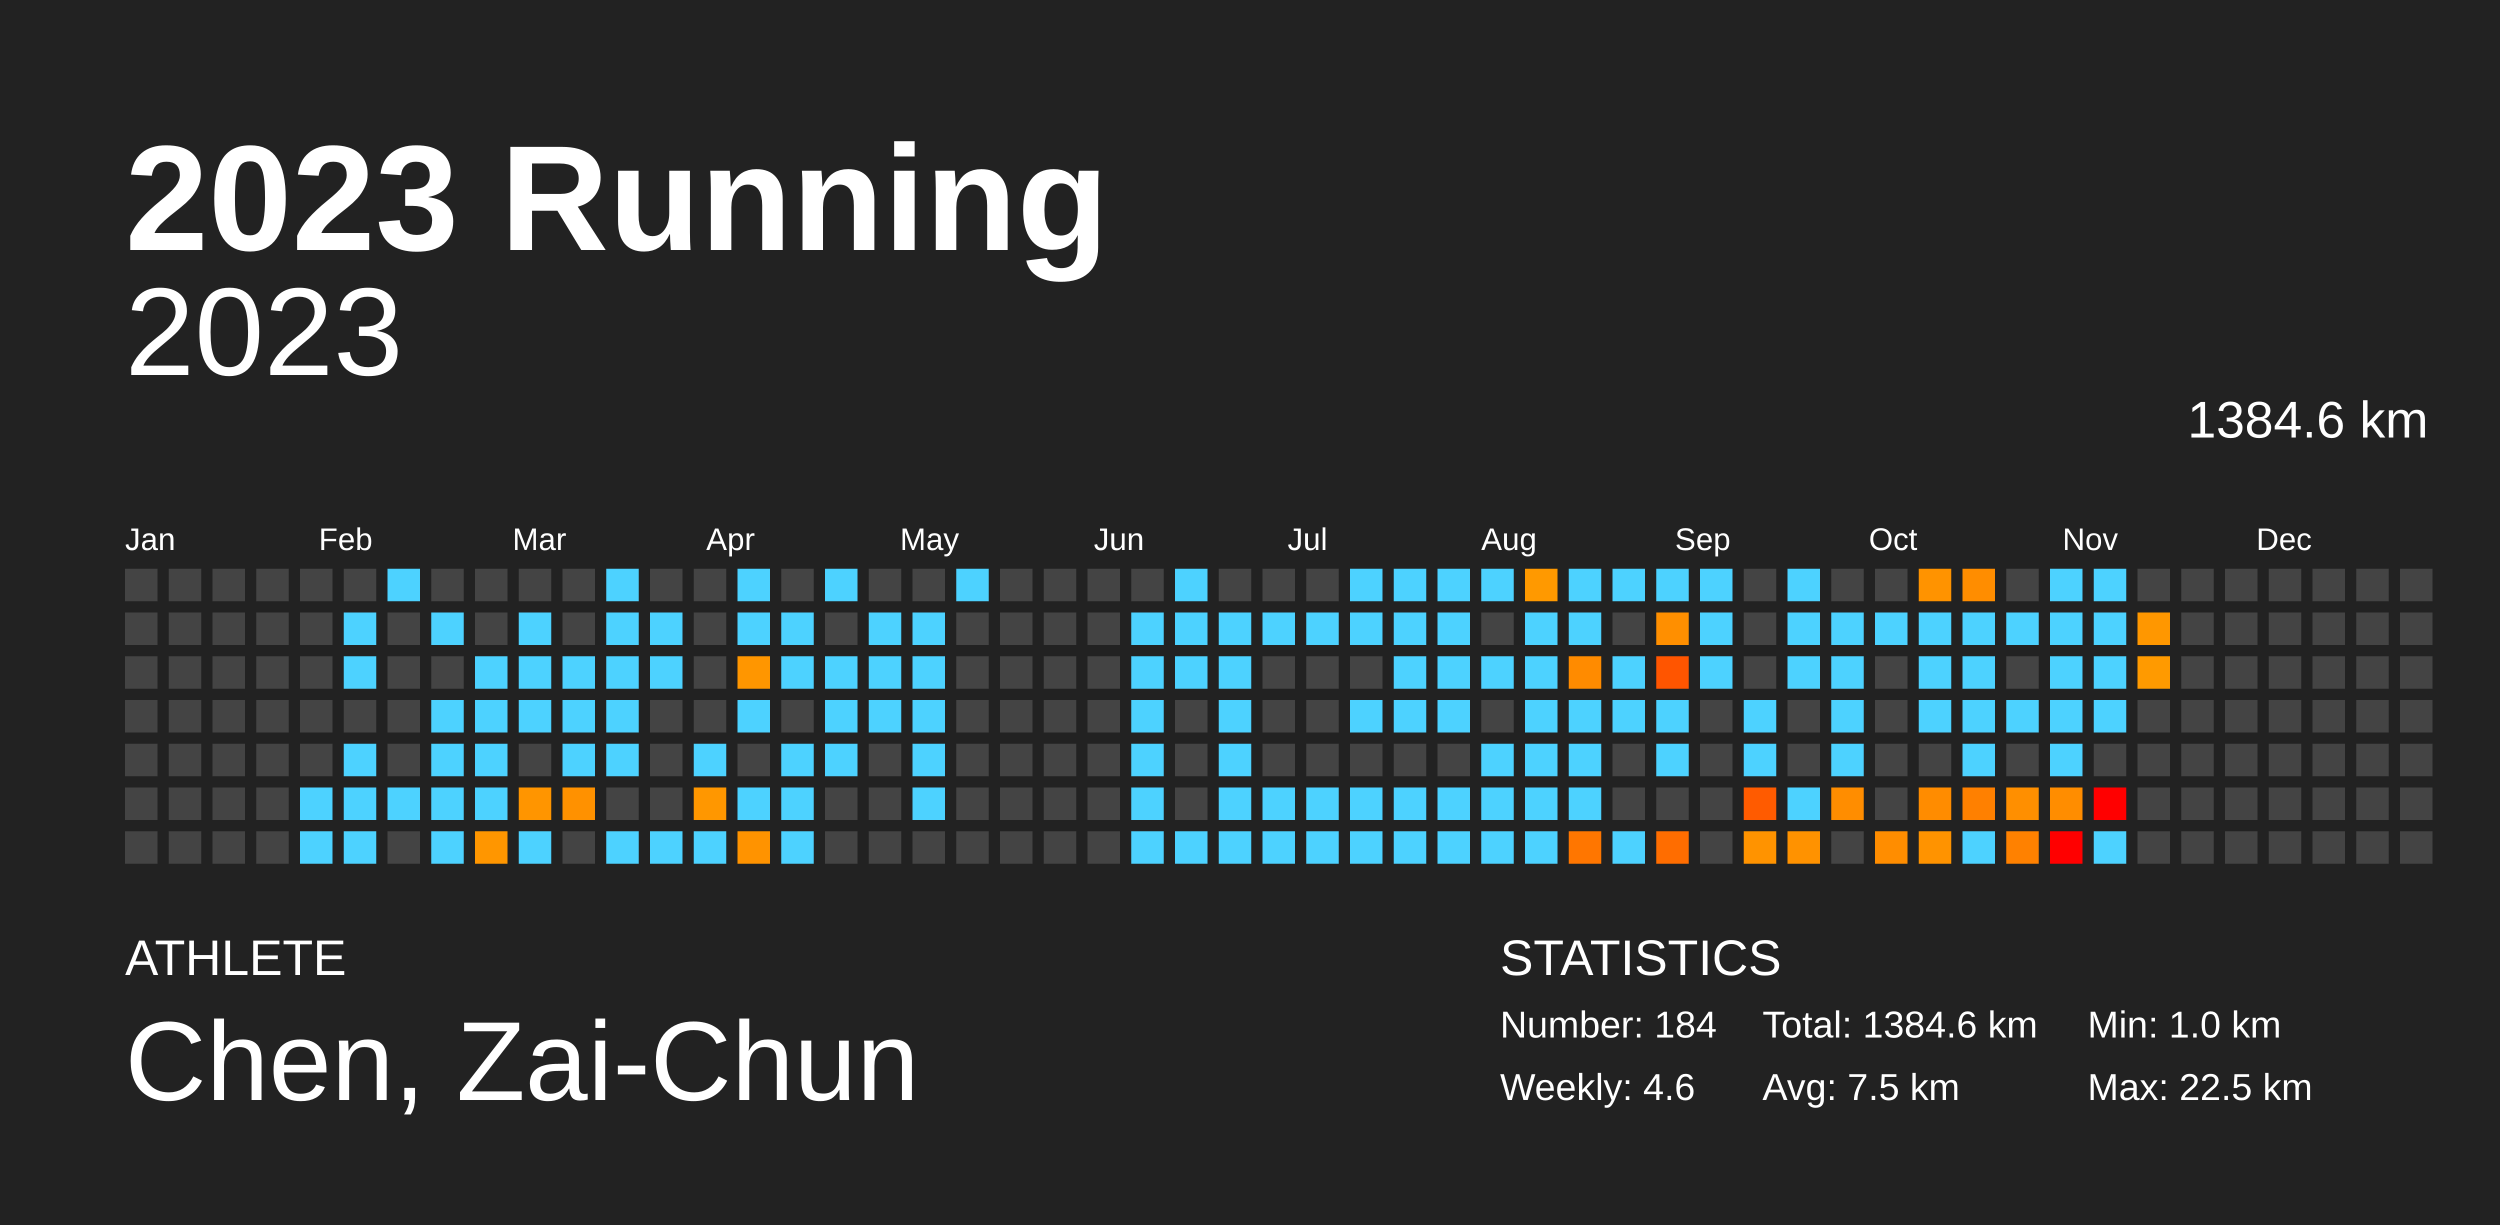
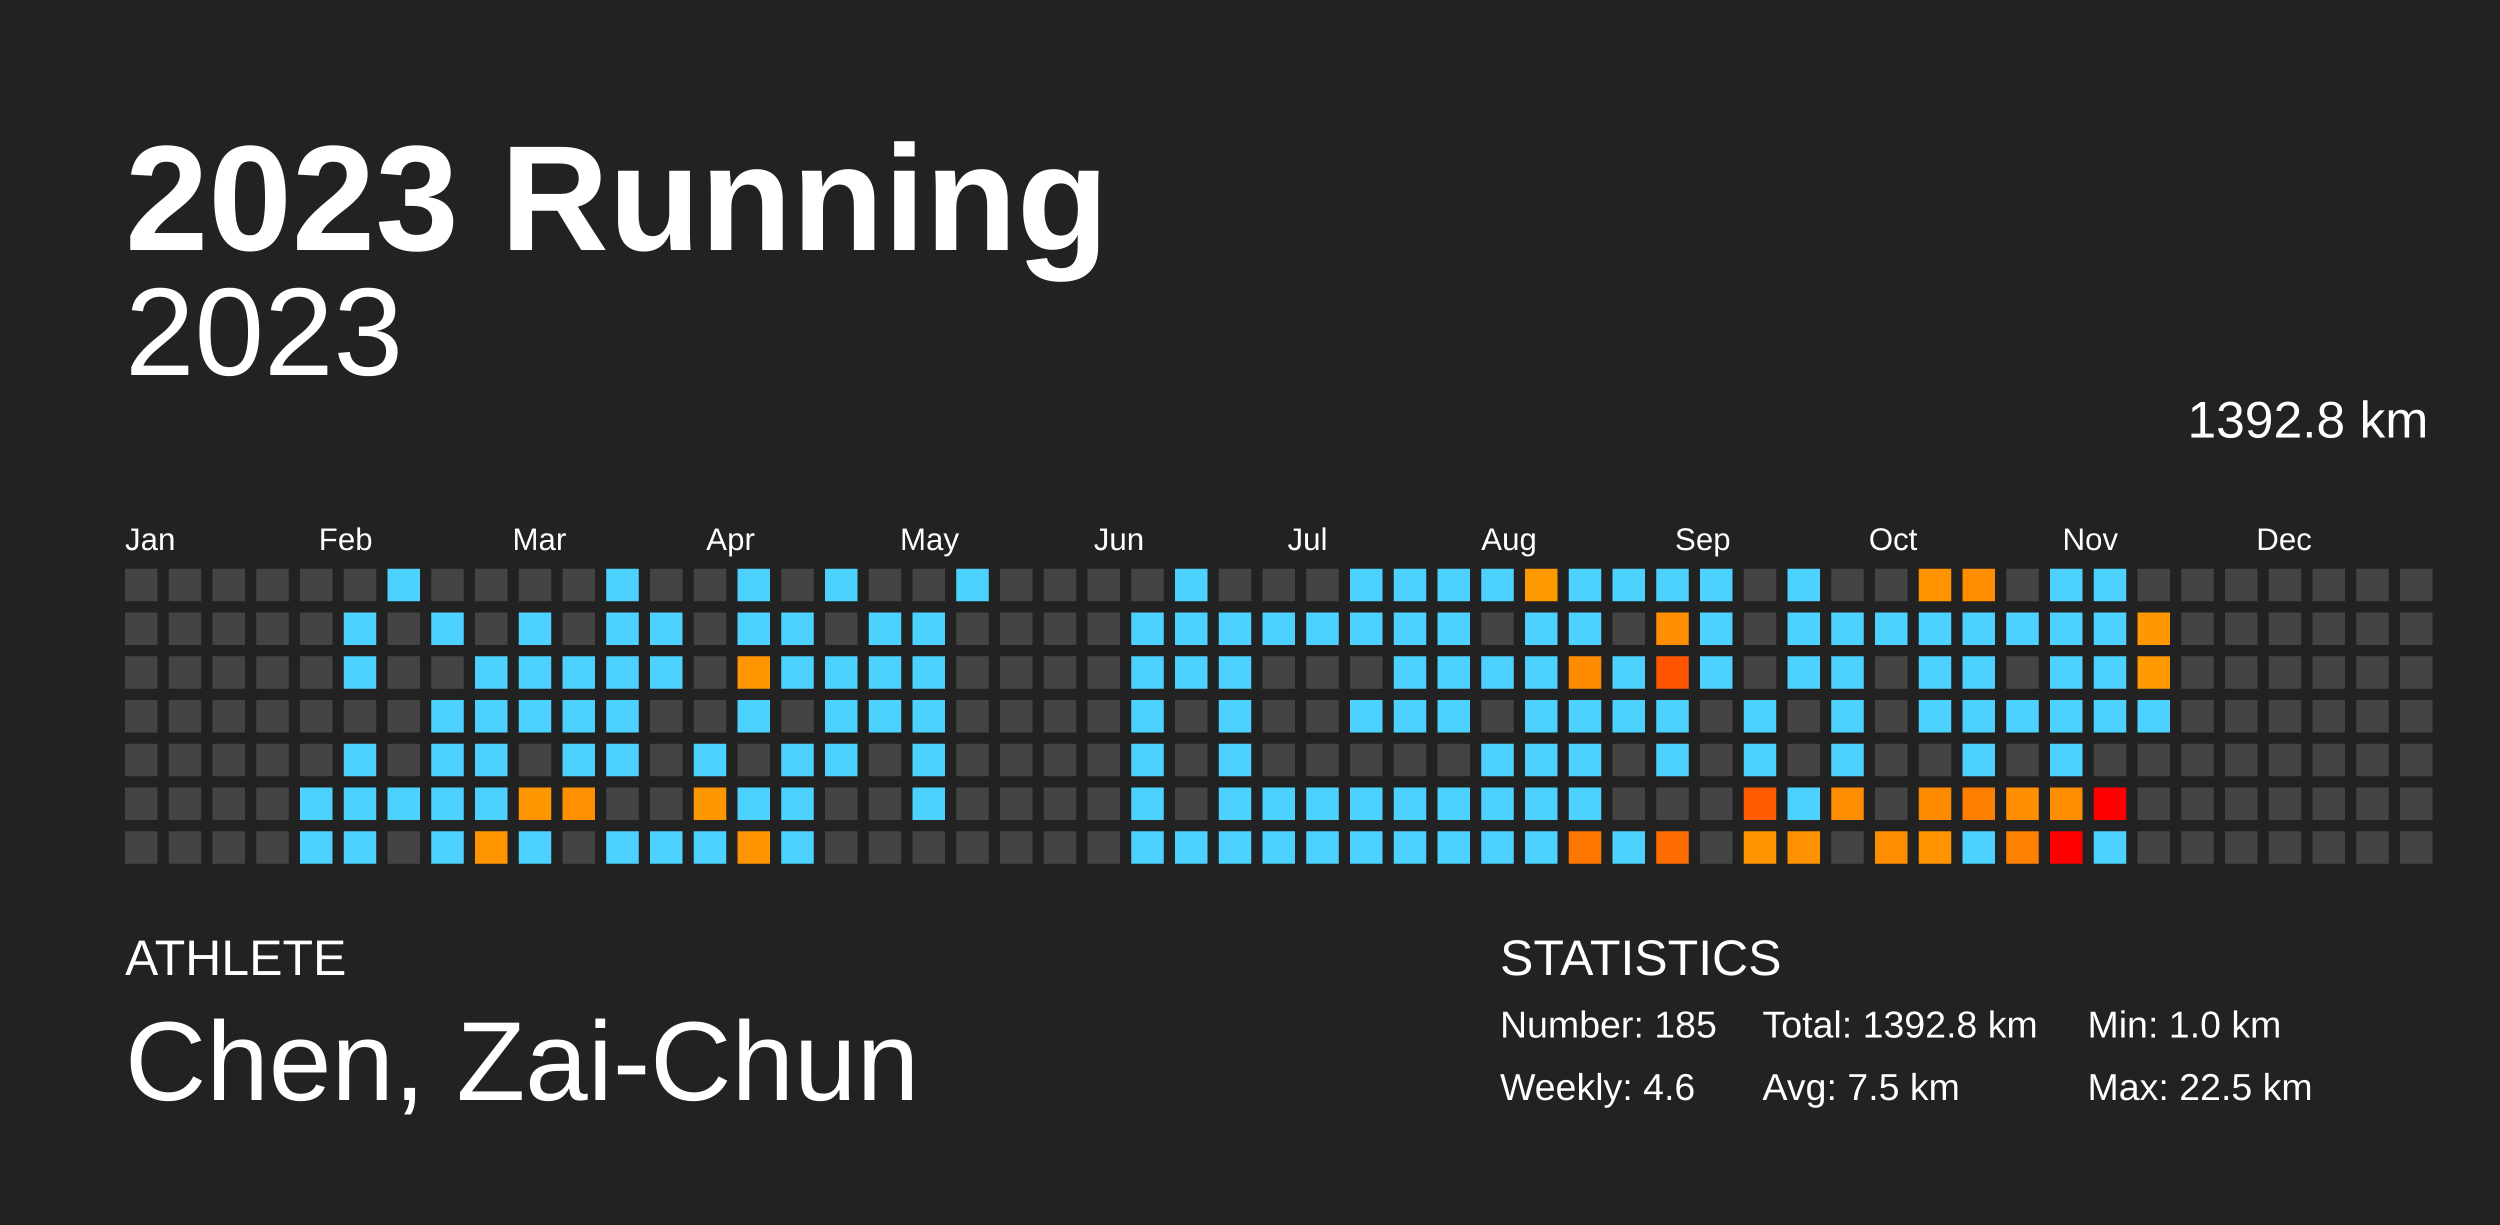
<svg xmlns="http://www.w3.org/2000/svg" baseProfile="full" height="98mm" version="1.1" viewBox="0,0,200,98" width="200mm">
  <defs />
  <rect fill="#222222" height="98" width="200" x="0" y="0" />
  <text fill="#FFFFFF" style="font-size:12px; font-family:Arial; font-weight:bold;" x="10" y="20">2023 Running</text>
  <text fill="#FFFFFF" style="font-size:4px; font-family:Arial" x="10" y="78">ATHLETE</text>
  <text fill="#FFFFFF" style="font-size:9px; font-family:Arial" x="10" y="88">Chen, Zai-Chun</text>
  <text fill="#FFFFFF" style="font-size:4px; font-family:Arial" x="120" y="78">STATISTICS</text>
-   <text fill="#FFFFFF" style="font-size:3px; font-family:Arial" x="120" y="83">Number: 184</text>
+   <text fill="#FFFFFF" style="font-size:3px; font-family:Arial" x="120" y="83">Number: 185</text>
  <text fill="#FFFFFF" style="font-size:3px; font-family:Arial" x="120" y="88">Weekly: 4.6</text>
-   <text fill="#FFFFFF" style="font-size:3px; font-family:Arial" x="141" y="83">Total: 1384.6 km</text>
+   <text fill="#FFFFFF" style="font-size:3px; font-family:Arial" x="141" y="83">Total: 1392.8 km</text>
  <text fill="#FFFFFF" style="font-size:3px; font-family:Arial" x="141" y="88">Avg: 7.5 km</text>
  <text fill="#FFFFFF" style="font-size:3px; font-family:Arial" x="167" y="83">Min: 1.0 km</text>
  <text fill="#FFFFFF" style="font-size:3px; font-family:Arial" x="167" y="88">Max: 22.5 km</text>
  <text alignment-baseline="hanging" fill="#FFFFFF" style="font-size:10.0px; font-family:Arial;" x="10" y="30">2023</text>
-   <text alignment-baseline="hanging" fill="#FFFFFF" style="font-size:4.125px; font-family:Arial;" x="175" y="35">1384.6 km</text>
+   <text alignment-baseline="hanging" fill="#FFFFFF" style="font-size:4.125px; font-family:Arial;" x="175" y="35">1392.8 km</text>
  <text fill="#FFFFFF" style="font-size:2.5px; font-family:Arial" x="10.0" y="44">Jan</text>
  <text fill="#FFFFFF" style="font-size:2.5px; font-family:Arial" x="25.5" y="44">Feb</text>
  <text fill="#FFFFFF" style="font-size:2.5px; font-family:Arial" x="41.0" y="44">Mar</text>
  <text fill="#FFFFFF" style="font-size:2.5px; font-family:Arial" x="56.5" y="44">Apr</text>
  <text fill="#FFFFFF" style="font-size:2.5px; font-family:Arial" x="72.0" y="44">May</text>
  <text fill="#FFFFFF" style="font-size:2.5px; font-family:Arial" x="87.5" y="44">Jun</text>
  <text fill="#FFFFFF" style="font-size:2.5px; font-family:Arial" x="103.0" y="44">Jul</text>
  <text fill="#FFFFFF" style="font-size:2.5px; font-family:Arial" x="118.5" y="44">Aug</text>
  <text fill="#FFFFFF" style="font-size:2.5px; font-family:Arial" x="134.0" y="44">Sep</text>
  <text fill="#FFFFFF" style="font-size:2.5px; font-family:Arial" x="149.5" y="44">Oct</text>
  <text fill="#FFFFFF" style="font-size:2.5px; font-family:Arial" x="165.0" y="44">Nov</text>
  <text fill="#FFFFFF" style="font-size:2.5px; font-family:Arial" x="180.5" y="44">Dec</text>
  <rect fill="#444444" height="2.6" width="2.6" x="10.0" y="45.5" />
  <rect fill="#444444" height="2.6" width="2.6" x="10.0" y="49.0" />
  <rect fill="#444444" height="2.6" width="2.6" x="10.0" y="52.5" />
  <rect fill="#444444" height="2.6" width="2.6" x="10.0" y="56.0" />
  <rect fill="#444444" height="2.6" width="2.6" x="10.0" y="59.5" />
  <rect fill="#444444" height="2.6" width="2.6" x="10.0" y="63.0" />
  <rect fill="#444444" height="2.6" width="2.6" x="10.0" y="66.5" />
  <rect fill="#444444" height="2.6" width="2.6" x="13.5" y="45.5" />
  <rect fill="#444444" height="2.6" width="2.6" x="13.5" y="49.0" />
  <rect fill="#444444" height="2.6" width="2.6" x="13.5" y="52.5" />
  <rect fill="#444444" height="2.6" width="2.6" x="13.5" y="56.0" />
  <rect fill="#444444" height="2.6" width="2.6" x="13.5" y="59.5" />
  <rect fill="#444444" height="2.6" width="2.6" x="13.5" y="63.0" />
  <rect fill="#444444" height="2.6" width="2.6" x="13.5" y="66.5" />
  <rect fill="#444444" height="2.6" width="2.6" x="17.0" y="45.5" />
  <rect fill="#444444" height="2.6" width="2.6" x="17.0" y="49.0" />
  <rect fill="#444444" height="2.6" width="2.6" x="17.0" y="52.5" />
  <rect fill="#444444" height="2.6" width="2.6" x="17.0" y="56.0" />
  <rect fill="#444444" height="2.6" width="2.6" x="17.0" y="59.5" />
  <rect fill="#444444" height="2.6" width="2.6" x="17.0" y="63.0" />
  <rect fill="#444444" height="2.6" width="2.6" x="17.0" y="66.5" />
  <rect fill="#444444" height="2.6" width="2.6" x="20.5" y="45.5" />
  <rect fill="#444444" height="2.6" width="2.6" x="20.5" y="49.0" />
  <rect fill="#444444" height="2.6" width="2.6" x="20.5" y="52.5" />
  <rect fill="#444444" height="2.6" width="2.6" x="20.5" y="56.0" />
  <rect fill="#444444" height="2.6" width="2.6" x="20.5" y="59.5" />
  <rect fill="#444444" height="2.6" width="2.6" x="20.5" y="63.0" />
  <rect fill="#444444" height="2.6" width="2.6" x="20.5" y="66.5" />
  <rect fill="#444444" height="2.6" width="2.6" x="24.0" y="45.5" />
  <rect fill="#444444" height="2.6" width="2.6" x="24.0" y="49.0" />
  <rect fill="#444444" height="2.6" width="2.6" x="24.0" y="52.5" />
  <rect fill="#444444" height="2.6" width="2.6" x="24.0" y="56.0" />
  <rect fill="#444444" height="2.6" width="2.6" x="24.0" y="59.5" />
  <rect fill="#4dd2ff" height="2.6" width="2.6" x="24.0" y="63.0" />
  <rect fill="#4dd2ff" height="2.6" width="2.6" x="24.0" y="66.5" />
  <rect fill="#444444" height="2.6" width="2.6" x="27.5" y="45.5" />
  <rect fill="#4dd2ff" height="2.6" width="2.6" x="27.5" y="49.0" />
  <rect fill="#4dd2ff" height="2.6" width="2.6" x="27.5" y="52.5" />
  <rect fill="#444444" height="2.6" width="2.6" x="27.5" y="56.0" />
  <rect fill="#4dd2ff" height="2.6" width="2.6" x="27.5" y="59.5" />
  <rect fill="#4dd2ff" height="2.6" width="2.6" x="27.5" y="63.0" />
  <rect fill="#4dd2ff" height="2.6" width="2.6" x="27.5" y="66.5" />
  <rect fill="#4dd2ff" height="2.6" width="2.6" x="31.0" y="45.5" />
  <rect fill="#444444" height="2.6" width="2.6" x="31.0" y="49.0" />
  <rect fill="#444444" height="2.6" width="2.6" x="31.0" y="52.5" />
  <rect fill="#444444" height="2.6" width="2.6" x="31.0" y="56.0" />
  <rect fill="#444444" height="2.6" width="2.6" x="31.0" y="59.5" />
  <rect fill="#4dd2ff" height="2.6" width="2.6" x="31.0" y="63.0" />
  <rect fill="#444444" height="2.6" width="2.6" x="31.0" y="66.5" />
  <rect fill="#444444" height="2.6" width="2.6" x="34.5" y="45.5" />
  <rect fill="#4dd2ff" height="2.6" width="2.6" x="34.5" y="49.0" />
  <rect fill="#444444" height="2.6" width="2.6" x="34.5" y="52.5" />
  <rect fill="#4dd2ff" height="2.6" width="2.6" x="34.5" y="56.0" />
  <rect fill="#4dd2ff" height="2.6" width="2.6" x="34.5" y="59.5" />
  <rect fill="#4dd2ff" height="2.6" width="2.6" x="34.5" y="63.0" />
  <rect fill="#4dd2ff" height="2.6" width="2.6" x="34.5" y="66.5" />
  <rect fill="#444444" height="2.6" width="2.6" x="38.0" y="45.5" />
  <rect fill="#444444" height="2.6" width="2.6" x="38.0" y="49.0" />
  <rect fill="#4dd2ff" height="2.6" width="2.6" x="38.0" y="52.5" />
  <rect fill="#4dd2ff" height="2.6" width="2.6" x="38.0" y="56.0" />
  <rect fill="#4dd2ff" height="2.6" width="2.6" x="38.0" y="59.5" />
  <rect fill="#4dd2ff" height="2.6" width="2.6" x="38.0" y="63.0" />
  <rect fill="#ff9600" height="2.6" width="2.6" x="38.0" y="66.5" />
  <rect fill="#444444" height="2.6" width="2.6" x="41.5" y="45.5" />
  <rect fill="#4dd2ff" height="2.6" width="2.6" x="41.5" y="49.0" />
  <rect fill="#4dd2ff" height="2.6" width="2.6" x="41.5" y="52.5" />
  <rect fill="#4dd2ff" height="2.6" width="2.6" x="41.5" y="56.0" />
  <rect fill="#444444" height="2.6" width="2.6" x="41.5" y="59.5" />
  <rect fill="#ff9500" height="2.6" width="2.6" x="41.5" y="63.0" />
  <rect fill="#4dd2ff" height="2.6" width="2.6" x="41.5" y="66.5" />
  <rect fill="#444444" height="2.6" width="2.6" x="45.0" y="45.5" />
  <rect fill="#444444" height="2.6" width="2.6" x="45.0" y="49.0" />
  <rect fill="#4dd2ff" height="2.6" width="2.6" x="45.0" y="52.5" />
  <rect fill="#4dd2ff" height="2.6" width="2.6" x="45.0" y="56.0" />
  <rect fill="#4dd2ff" height="2.6" width="2.6" x="45.0" y="59.5" />
  <rect fill="#ff9100" height="2.6" width="2.6" x="45.0" y="63.0" />
  <rect fill="#444444" height="2.6" width="2.6" x="45.0" y="66.5" />
  <rect fill="#4dd2ff" height="2.6" width="2.6" x="48.5" y="45.5" />
  <rect fill="#4dd2ff" height="2.6" width="2.6" x="48.5" y="49.0" />
  <rect fill="#4dd2ff" height="2.6" width="2.6" x="48.5" y="52.5" />
  <rect fill="#4dd2ff" height="2.6" width="2.6" x="48.5" y="56.0" />
  <rect fill="#4dd2ff" height="2.6" width="2.6" x="48.5" y="59.5" />
  <rect fill="#444444" height="2.6" width="2.6" x="48.5" y="63.0" />
  <rect fill="#4dd2ff" height="2.6" width="2.6" x="48.5" y="66.5" />
  <rect fill="#444444" height="2.6" width="2.6" x="52.0" y="45.5" />
  <rect fill="#4dd2ff" height="2.6" width="2.6" x="52.0" y="49.0" />
  <rect fill="#4dd2ff" height="2.6" width="2.6" x="52.0" y="52.5" />
  <rect fill="#444444" height="2.6" width="2.6" x="52.0" y="56.0" />
  <rect fill="#444444" height="2.6" width="2.6" x="52.0" y="59.5" />
  <rect fill="#444444" height="2.6" width="2.6" x="52.0" y="63.0" />
  <rect fill="#4dd2ff" height="2.6" width="2.6" x="52.0" y="66.5" />
  <rect fill="#444444" height="2.6" width="2.6" x="55.5" y="45.5" />
  <rect fill="#444444" height="2.6" width="2.6" x="55.5" y="49.0" />
  <rect fill="#444444" height="2.6" width="2.6" x="55.5" y="52.5" />
  <rect fill="#444444" height="2.6" width="2.6" x="55.5" y="56.0" />
  <rect fill="#4dd2ff" height="2.6" width="2.6" x="55.5" y="59.5" />
  <rect fill="#ff9700" height="2.6" width="2.6" x="55.5" y="63.0" />
  <rect fill="#4dd2ff" height="2.6" width="2.6" x="55.5" y="66.5" />
  <rect fill="#4dd2ff" height="2.6" width="2.6" x="59.0" y="45.5" />
  <rect fill="#4dd2ff" height="2.6" width="2.6" x="59.0" y="49.0" />
  <rect fill="#ff9600" height="2.6" width="2.6" x="59.0" y="52.5" />
  <rect fill="#4dd2ff" height="2.6" width="2.6" x="59.0" y="56.0" />
  <rect fill="#444444" height="2.6" width="2.6" x="59.0" y="59.5" />
  <rect fill="#4dd2ff" height="2.6" width="2.6" x="59.0" y="63.0" />
  <rect fill="#ff9300" height="2.6" width="2.6" x="59.0" y="66.5" />
  <rect fill="#444444" height="2.6" width="2.6" x="62.5" y="45.5" />
  <rect fill="#4dd2ff" height="2.6" width="2.6" x="62.5" y="49.0" />
  <rect fill="#4dd2ff" height="2.6" width="2.6" x="62.5" y="52.5" />
  <rect fill="#444444" height="2.6" width="2.6" x="62.5" y="56.0" />
  <rect fill="#4dd2ff" height="2.6" width="2.6" x="62.5" y="59.5" />
  <rect fill="#4dd2ff" height="2.6" width="2.6" x="62.5" y="63.0" />
  <rect fill="#4dd2ff" height="2.6" width="2.6" x="62.5" y="66.5" />
  <rect fill="#4dd2ff" height="2.6" width="2.6" x="66.0" y="45.5" />
  <rect fill="#444444" height="2.6" width="2.6" x="66.0" y="49.0" />
  <rect fill="#4dd2ff" height="2.6" width="2.6" x="66.0" y="52.5" />
  <rect fill="#4dd2ff" height="2.6" width="2.6" x="66.0" y="56.0" />
  <rect fill="#4dd2ff" height="2.6" width="2.6" x="66.0" y="59.5" />
  <rect fill="#444444" height="2.6" width="2.6" x="66.0" y="63.0" />
  <rect fill="#444444" height="2.6" width="2.6" x="66.0" y="66.5" />
  <rect fill="#444444" height="2.6" width="2.6" x="69.5" y="45.5" />
  <rect fill="#4dd2ff" height="2.6" width="2.6" x="69.5" y="49.0" />
  <rect fill="#4dd2ff" height="2.6" width="2.6" x="69.5" y="52.5" />
  <rect fill="#4dd2ff" height="2.6" width="2.6" x="69.5" y="56.0" />
  <rect fill="#444444" height="2.6" width="2.6" x="69.5" y="59.5" />
  <rect fill="#444444" height="2.6" width="2.6" x="69.5" y="63.0" />
  <rect fill="#444444" height="2.6" width="2.6" x="69.5" y="66.5" />
  <rect fill="#444444" height="2.6" width="2.6" x="73.0" y="45.5" />
  <rect fill="#4dd2ff" height="2.6" width="2.6" x="73.0" y="49.0" />
  <rect fill="#4dd2ff" height="2.6" width="2.6" x="73.0" y="52.5" />
  <rect fill="#4dd2ff" height="2.6" width="2.6" x="73.0" y="56.0" />
  <rect fill="#4dd2ff" height="2.6" width="2.6" x="73.0" y="59.5" />
  <rect fill="#4dd2ff" height="2.6" width="2.6" x="73.0" y="63.0" />
  <rect fill="#444444" height="2.6" width="2.6" x="73.0" y="66.5" />
  <rect fill="#4dd2ff" height="2.6" width="2.6" x="76.5" y="45.5" />
  <rect fill="#444444" height="2.6" width="2.6" x="76.5" y="49.0" />
  <rect fill="#444444" height="2.6" width="2.6" x="76.5" y="52.5" />
  <rect fill="#444444" height="2.6" width="2.6" x="76.5" y="56.0" />
  <rect fill="#444444" height="2.6" width="2.6" x="76.5" y="59.5" />
  <rect fill="#444444" height="2.6" width="2.6" x="76.5" y="63.0" />
  <rect fill="#444444" height="2.6" width="2.6" x="76.5" y="66.5" />
  <rect fill="#444444" height="2.6" width="2.6" x="80.0" y="45.5" />
  <rect fill="#444444" height="2.6" width="2.6" x="80.0" y="49.0" />
  <rect fill="#444444" height="2.6" width="2.6" x="80.0" y="52.5" />
  <rect fill="#444444" height="2.6" width="2.6" x="80.0" y="56.0" />
  <rect fill="#444444" height="2.6" width="2.6" x="80.0" y="59.5" />
  <rect fill="#444444" height="2.6" width="2.6" x="80.0" y="63.0" />
  <rect fill="#444444" height="2.6" width="2.6" x="80.0" y="66.5" />
  <rect fill="#444444" height="2.6" width="2.6" x="83.5" y="45.5" />
  <rect fill="#444444" height="2.6" width="2.6" x="83.5" y="49.0" />
  <rect fill="#444444" height="2.6" width="2.6" x="83.5" y="52.5" />
  <rect fill="#444444" height="2.6" width="2.6" x="83.5" y="56.0" />
  <rect fill="#444444" height="2.6" width="2.6" x="83.5" y="59.5" />
  <rect fill="#444444" height="2.6" width="2.6" x="83.5" y="63.0" />
  <rect fill="#444444" height="2.6" width="2.6" x="83.5" y="66.5" />
  <rect fill="#444444" height="2.6" width="2.6" x="87.0" y="45.5" />
  <rect fill="#444444" height="2.6" width="2.6" x="87.0" y="49.0" />
  <rect fill="#444444" height="2.6" width="2.6" x="87.0" y="52.5" />
  <rect fill="#444444" height="2.6" width="2.6" x="87.0" y="56.0" />
  <rect fill="#444444" height="2.6" width="2.6" x="87.0" y="59.5" />
  <rect fill="#444444" height="2.6" width="2.6" x="87.0" y="63.0" />
  <rect fill="#444444" height="2.6" width="2.6" x="87.0" y="66.5" />
  <rect fill="#444444" height="2.6" width="2.6" x="90.5" y="45.5" />
  <rect fill="#4dd2ff" height="2.6" width="2.6" x="90.5" y="49.0" />
  <rect fill="#4dd2ff" height="2.6" width="2.6" x="90.5" y="52.5" />
  <rect fill="#4dd2ff" height="2.6" width="2.6" x="90.5" y="56.0" />
  <rect fill="#4dd2ff" height="2.6" width="2.6" x="90.5" y="59.5" />
  <rect fill="#4dd2ff" height="2.6" width="2.6" x="90.5" y="63.0" />
  <rect fill="#4dd2ff" height="2.6" width="2.6" x="90.5" y="66.5" />
  <rect fill="#4dd2ff" height="2.6" width="2.6" x="94.0" y="45.5" />
  <rect fill="#4dd2ff" height="2.6" width="2.6" x="94.0" y="49.0" />
  <rect fill="#4dd2ff" height="2.6" width="2.6" x="94.0" y="52.5" />
  <rect fill="#444444" height="2.6" width="2.6" x="94.0" y="56.0" />
  <rect fill="#444444" height="2.6" width="2.6" x="94.0" y="59.5" />
  <rect fill="#444444" height="2.6" width="2.6" x="94.0" y="63.0" />
  <rect fill="#4dd2ff" height="2.6" width="2.6" x="94.0" y="66.5" />
  <rect fill="#444444" height="2.6" width="2.6" x="97.5" y="45.5" />
  <rect fill="#4dd2ff" height="2.6" width="2.6" x="97.5" y="49.0" />
  <rect fill="#4dd2ff" height="2.6" width="2.6" x="97.5" y="52.5" />
  <rect fill="#4dd2ff" height="2.6" width="2.6" x="97.5" y="56.0" />
  <rect fill="#4dd2ff" height="2.6" width="2.6" x="97.5" y="59.5" />
  <rect fill="#4dd2ff" height="2.6" width="2.6" x="97.5" y="63.0" />
  <rect fill="#4dd2ff" height="2.6" width="2.6" x="97.5" y="66.5" />
  <rect fill="#444444" height="2.6" width="2.6" x="101.0" y="45.5" />
  <rect fill="#4dd2ff" height="2.6" width="2.6" x="101.0" y="49.0" />
  <rect fill="#444444" height="2.6" width="2.6" x="101.0" y="52.5" />
  <rect fill="#444444" height="2.6" width="2.6" x="101.0" y="56.0" />
  <rect fill="#444444" height="2.6" width="2.6" x="101.0" y="59.5" />
  <rect fill="#4dd2ff" height="2.6" width="2.6" x="101.0" y="63.0" />
  <rect fill="#4dd2ff" height="2.6" width="2.6" x="101.0" y="66.5" />
  <rect fill="#444444" height="2.6" width="2.6" x="104.5" y="45.5" />
  <rect fill="#4dd2ff" height="2.6" width="2.6" x="104.5" y="49.0" />
  <rect fill="#444444" height="2.6" width="2.6" x="104.5" y="52.5" />
  <rect fill="#444444" height="2.6" width="2.6" x="104.5" y="56.0" />
  <rect fill="#444444" height="2.6" width="2.6" x="104.5" y="59.5" />
  <rect fill="#4dd2ff" height="2.6" width="2.6" x="104.5" y="63.0" />
  <rect fill="#4dd2ff" height="2.6" width="2.6" x="104.5" y="66.5" />
  <rect fill="#4dd2ff" height="2.6" width="2.6" x="108.0" y="45.5" />
  <rect fill="#4dd2ff" height="2.6" width="2.6" x="108.0" y="49.0" />
  <rect fill="#444444" height="2.6" width="2.6" x="108.0" y="52.5" />
  <rect fill="#4dd2ff" height="2.6" width="2.6" x="108.0" y="56.0" />
  <rect fill="#444444" height="2.6" width="2.6" x="108.0" y="59.5" />
  <rect fill="#4dd2ff" height="2.6" width="2.6" x="108.0" y="63.0" />
  <rect fill="#4dd2ff" height="2.6" width="2.6" x="108.0" y="66.5" />
  <rect fill="#4dd2ff" height="2.6" width="2.6" x="111.5" y="45.5" />
  <rect fill="#4dd2ff" height="2.6" width="2.6" x="111.5" y="49.0" />
  <rect fill="#4dd2ff" height="2.6" width="2.6" x="111.5" y="52.5" />
  <rect fill="#4dd2ff" height="2.6" width="2.6" x="111.5" y="56.0" />
  <rect fill="#444444" height="2.6" width="2.6" x="111.5" y="59.5" />
  <rect fill="#4dd2ff" height="2.6" width="2.6" x="111.5" y="63.0" />
  <rect fill="#4dd2ff" height="2.6" width="2.6" x="111.5" y="66.5" />
  <rect fill="#4dd2ff" height="2.6" width="2.6" x="115.0" y="45.5" />
  <rect fill="#4dd2ff" height="2.6" width="2.6" x="115.0" y="49.0" />
  <rect fill="#4dd2ff" height="2.6" width="2.6" x="115.0" y="52.5" />
  <rect fill="#4dd2ff" height="2.6" width="2.6" x="115.0" y="56.0" />
  <rect fill="#444444" height="2.6" width="2.6" x="115.0" y="59.5" />
  <rect fill="#4dd2ff" height="2.6" width="2.6" x="115.0" y="63.0" />
  <rect fill="#4dd2ff" height="2.6" width="2.6" x="115.0" y="66.5" />
  <rect fill="#4dd2ff" height="2.6" width="2.6" x="118.5" y="45.5" />
  <rect fill="#444444" height="2.6" width="2.6" x="118.5" y="49.0" />
  <rect fill="#4dd2ff" height="2.6" width="2.6" x="118.5" y="52.5" />
  <rect fill="#444444" height="2.6" width="2.6" x="118.5" y="56.0" />
  <rect fill="#4dd2ff" height="2.6" width="2.6" x="118.5" y="59.5" />
  <rect fill="#4dd2ff" height="2.6" width="2.6" x="118.5" y="63.0" />
  <rect fill="#4dd2ff" height="2.6" width="2.6" x="118.5" y="66.5" />
  <rect fill="#ff9900" height="2.6" width="2.6" x="122.0" y="45.5" />
  <rect fill="#4dd2ff" height="2.6" width="2.6" x="122.0" y="49.0" />
  <rect fill="#4dd2ff" height="2.6" width="2.6" x="122.0" y="52.5" />
  <rect fill="#4dd2ff" height="2.6" width="2.6" x="122.0" y="56.0" />
  <rect fill="#4dd2ff" height="2.6" width="2.6" x="122.0" y="59.5" />
  <rect fill="#4dd2ff" height="2.6" width="2.6" x="122.0" y="63.0" />
  <rect fill="#4dd2ff" height="2.6" width="2.6" x="122.0" y="66.5" />
  <rect fill="#4dd2ff" height="2.6" width="2.6" x="125.5" y="45.5" />
  <rect fill="#4dd2ff" height="2.6" width="2.6" x="125.5" y="49.0" />
  <rect fill="#ff8b00" height="2.6" width="2.6" x="125.5" y="52.5" />
  <rect fill="#4dd2ff" height="2.6" width="2.6" x="125.5" y="56.0" />
  <rect fill="#4dd2ff" height="2.6" width="2.6" x="125.5" y="59.5" />
  <rect fill="#4dd2ff" height="2.6" width="2.6" x="125.5" y="63.0" />
  <rect fill="#ff7600" height="2.6" width="2.6" x="125.5" y="66.5" />
  <rect fill="#4dd2ff" height="2.6" width="2.6" x="129.0" y="45.5" />
  <rect fill="#444444" height="2.6" width="2.6" x="129.0" y="49.0" />
  <rect fill="#4dd2ff" height="2.6" width="2.6" x="129.0" y="52.5" />
  <rect fill="#4dd2ff" height="2.6" width="2.6" x="129.0" y="56.0" />
  <rect fill="#444444" height="2.6" width="2.6" x="129.0" y="59.5" />
  <rect fill="#444444" height="2.6" width="2.6" x="129.0" y="63.0" />
  <rect fill="#4dd2ff" height="2.6" width="2.6" x="129.0" y="66.5" />
  <rect fill="#4dd2ff" height="2.6" width="2.6" x="132.5" y="45.5" />
  <rect fill="#ff8f00" height="2.6" width="2.6" x="132.5" y="49.0" />
  <rect fill="#ff5500" height="2.6" width="2.6" x="132.5" y="52.5" />
  <rect fill="#4dd2ff" height="2.6" width="2.6" x="132.5" y="56.0" />
  <rect fill="#4dd2ff" height="2.6" width="2.6" x="132.5" y="59.5" />
  <rect fill="#444444" height="2.6" width="2.6" x="132.5" y="63.0" />
  <rect fill="#ff6d00" height="2.6" width="2.6" x="132.5" y="66.5" />
  <rect fill="#4dd2ff" height="2.6" width="2.6" x="136.0" y="45.5" />
  <rect fill="#4dd2ff" height="2.6" width="2.6" x="136.0" y="49.0" />
  <rect fill="#4dd2ff" height="2.6" width="2.6" x="136.0" y="52.5" />
  <rect fill="#444444" height="2.6" width="2.6" x="136.0" y="56.0" />
  <rect fill="#444444" height="2.6" width="2.6" x="136.0" y="59.5" />
  <rect fill="#444444" height="2.6" width="2.6" x="136.0" y="63.0" />
  <rect fill="#444444" height="2.6" width="2.6" x="136.0" y="66.5" />
  <rect fill="#444444" height="2.6" width="2.6" x="139.5" y="45.5" />
  <rect fill="#444444" height="2.6" width="2.6" x="139.5" y="49.0" />
  <rect fill="#444444" height="2.6" width="2.6" x="139.5" y="52.5" />
  <rect fill="#4dd2ff" height="2.6" width="2.6" x="139.5" y="56.0" />
  <rect fill="#4dd2ff" height="2.6" width="2.6" x="139.5" y="59.5" />
  <rect fill="#ff5b00" height="2.6" width="2.6" x="139.5" y="63.0" />
  <rect fill="#ff9300" height="2.6" width="2.6" x="139.5" y="66.5" />
  <rect fill="#4dd2ff" height="2.6" width="2.6" x="143.0" y="45.5" />
  <rect fill="#4dd2ff" height="2.6" width="2.6" x="143.0" y="49.0" />
  <rect fill="#4dd2ff" height="2.6" width="2.6" x="143.0" y="52.5" />
  <rect fill="#444444" height="2.6" width="2.6" x="143.0" y="56.0" />
  <rect fill="#444444" height="2.6" width="2.6" x="143.0" y="59.5" />
  <rect fill="#4dd2ff" height="2.6" width="2.6" x="143.0" y="63.0" />
  <rect fill="#ff9200" height="2.6" width="2.6" x="143.0" y="66.5" />
  <rect fill="#444444" height="2.6" width="2.6" x="146.5" y="45.5" />
  <rect fill="#4dd2ff" height="2.6" width="2.6" x="146.5" y="49.0" />
  <rect fill="#4dd2ff" height="2.6" width="2.6" x="146.5" y="52.5" />
  <rect fill="#4dd2ff" height="2.6" width="2.6" x="146.5" y="56.0" />
  <rect fill="#4dd2ff" height="2.6" width="2.6" x="146.5" y="59.5" />
  <rect fill="#ff8d00" height="2.6" width="2.6" x="146.5" y="63.0" />
  <rect fill="#444444" height="2.6" width="2.6" x="146.5" y="66.5" />
  <rect fill="#444444" height="2.6" width="2.6" x="150.0" y="45.5" />
  <rect fill="#4dd2ff" height="2.6" width="2.6" x="150.0" y="49.0" />
  <rect fill="#444444" height="2.6" width="2.6" x="150.0" y="52.5" />
  <rect fill="#444444" height="2.6" width="2.6" x="150.0" y="56.0" />
  <rect fill="#444444" height="2.6" width="2.6" x="150.0" y="59.5" />
  <rect fill="#444444" height="2.6" width="2.6" x="150.0" y="63.0" />
  <rect fill="#ff8d00" height="2.6" width="2.6" x="150.0" y="66.5" />
  <rect fill="#ff9300" height="2.6" width="2.6" x="153.5" y="45.5" />
  <rect fill="#4dd2ff" height="2.6" width="2.6" x="153.5" y="49.0" />
  <rect fill="#4dd2ff" height="2.6" width="2.6" x="153.5" y="52.5" />
  <rect fill="#4dd2ff" height="2.6" width="2.6" x="153.5" y="56.0" />
  <rect fill="#444444" height="2.6" width="2.6" x="153.5" y="59.5" />
  <rect fill="#ff8c00" height="2.6" width="2.6" x="153.5" y="63.0" />
  <rect fill="#ff9300" height="2.6" width="2.6" x="153.5" y="66.5" />
  <rect fill="#ff8d00" height="2.6" width="2.6" x="157.0" y="45.5" />
  <rect fill="#4dd2ff" height="2.6" width="2.6" x="157.0" y="49.0" />
  <rect fill="#4dd2ff" height="2.6" width="2.6" x="157.0" y="52.5" />
  <rect fill="#4dd2ff" height="2.6" width="2.6" x="157.0" y="56.0" />
  <rect fill="#4dd2ff" height="2.6" width="2.6" x="157.0" y="59.5" />
  <rect fill="#ff8000" height="2.6" width="2.6" x="157.0" y="63.0" />
  <rect fill="#4dd2ff" height="2.6" width="2.6" x="157.0" y="66.5" />
  <rect fill="#444444" height="2.6" width="2.6" x="160.5" y="45.5" />
  <rect fill="#4dd2ff" height="2.6" width="2.6" x="160.5" y="49.0" />
  <rect fill="#444444" height="2.6" width="2.6" x="160.5" y="52.5" />
  <rect fill="#4dd2ff" height="2.6" width="2.6" x="160.5" y="56.0" />
  <rect fill="#444444" height="2.6" width="2.6" x="160.5" y="59.5" />
  <rect fill="#ff8f00" height="2.6" width="2.6" x="160.5" y="63.0" />
  <rect fill="#ff8100" height="2.6" width="2.6" x="160.5" y="66.5" />
  <rect fill="#4dd2ff" height="2.6" width="2.6" x="164.0" y="45.5" />
  <rect fill="#4dd2ff" height="2.6" width="2.6" x="164.0" y="49.0" />
  <rect fill="#4dd2ff" height="2.6" width="2.6" x="164.0" y="52.5" />
  <rect fill="#4dd2ff" height="2.6" width="2.6" x="164.0" y="56.0" />
  <rect fill="#4dd2ff" height="2.6" width="2.6" x="164.0" y="59.5" />
  <rect fill="#ff8d00" height="2.6" width="2.6" x="164.0" y="63.0" />
  <rect fill="red" height="2.6" width="2.6" x="164.0" y="66.5" />
  <rect fill="#4dd2ff" height="2.6" width="2.6" x="167.5" y="45.5" />
  <rect fill="#4dd2ff" height="2.6" width="2.6" x="167.5" y="49.0" />
  <rect fill="#4dd2ff" height="2.6" width="2.6" x="167.5" y="52.5" />
  <rect fill="#4dd2ff" height="2.6" width="2.6" x="167.5" y="56.0" />
  <rect fill="#444444" height="2.6" width="2.6" x="167.5" y="59.5" />
  <rect fill="red" height="2.6" width="2.6" x="167.5" y="63.0" />
  <rect fill="#4dd2ff" height="2.6" width="2.6" x="167.5" y="66.5" />
  <rect fill="#444444" height="2.6" width="2.6" x="171.0" y="45.5" />
  <rect fill="#ff9700" height="2.6" width="2.6" x="171.0" y="49.0" />
  <rect fill="#ff9a00" height="2.6" width="2.6" x="171.0" y="52.5" />
-   <rect fill="#444444" height="2.6" width="2.6" x="171.0" y="56.0" />
+   <rect fill="#4dd2ff" height="2.6" width="2.6" x="171.0" y="56.0" />
  <rect fill="#444444" height="2.6" width="2.6" x="171.0" y="59.5" />
  <rect fill="#444444" height="2.6" width="2.6" x="171.0" y="63.0" />
  <rect fill="#444444" height="2.6" width="2.6" x="171.0" y="66.5" />
  <rect fill="#444444" height="2.6" width="2.6" x="174.5" y="45.5" />
  <rect fill="#444444" height="2.6" width="2.6" x="174.5" y="49.0" />
  <rect fill="#444444" height="2.6" width="2.6" x="174.5" y="52.5" />
  <rect fill="#444444" height="2.6" width="2.6" x="174.5" y="56.0" />
  <rect fill="#444444" height="2.6" width="2.6" x="174.5" y="59.5" />
  <rect fill="#444444" height="2.6" width="2.6" x="174.5" y="63.0" />
  <rect fill="#444444" height="2.6" width="2.6" x="174.5" y="66.5" />
  <rect fill="#444444" height="2.6" width="2.6" x="178.0" y="45.5" />
  <rect fill="#444444" height="2.6" width="2.6" x="178.0" y="49.0" />
  <rect fill="#444444" height="2.6" width="2.6" x="178.0" y="52.5" />
  <rect fill="#444444" height="2.6" width="2.6" x="178.0" y="56.0" />
  <rect fill="#444444" height="2.6" width="2.6" x="178.0" y="59.5" />
  <rect fill="#444444" height="2.6" width="2.6" x="178.0" y="63.0" />
  <rect fill="#444444" height="2.6" width="2.6" x="178.0" y="66.5" />
  <rect fill="#444444" height="2.6" width="2.6" x="181.5" y="45.5" />
  <rect fill="#444444" height="2.6" width="2.6" x="181.5" y="49.0" />
  <rect fill="#444444" height="2.6" width="2.6" x="181.5" y="52.5" />
  <rect fill="#444444" height="2.6" width="2.6" x="181.5" y="56.0" />
  <rect fill="#444444" height="2.6" width="2.6" x="181.5" y="59.5" />
  <rect fill="#444444" height="2.6" width="2.6" x="181.5" y="63.0" />
  <rect fill="#444444" height="2.6" width="2.6" x="181.5" y="66.5" />
  <rect fill="#444444" height="2.6" width="2.6" x="185.0" y="45.5" />
  <rect fill="#444444" height="2.6" width="2.6" x="185.0" y="49.0" />
  <rect fill="#444444" height="2.6" width="2.6" x="185.0" y="52.5" />
  <rect fill="#444444" height="2.6" width="2.6" x="185.0" y="56.0" />
  <rect fill="#444444" height="2.6" width="2.6" x="185.0" y="59.5" />
  <rect fill="#444444" height="2.6" width="2.6" x="185.0" y="63.0" />
  <rect fill="#444444" height="2.6" width="2.6" x="185.0" y="66.5" />
  <rect fill="#444444" height="2.6" width="2.6" x="188.5" y="45.5" />
  <rect fill="#444444" height="2.6" width="2.6" x="188.5" y="49.0" />
  <rect fill="#444444" height="2.6" width="2.6" x="188.5" y="52.5" />
  <rect fill="#444444" height="2.6" width="2.6" x="188.5" y="56.0" />
  <rect fill="#444444" height="2.6" width="2.6" x="188.5" y="59.5" />
  <rect fill="#444444" height="2.6" width="2.6" x="188.5" y="63.0" />
  <rect fill="#444444" height="2.6" width="2.6" x="188.5" y="66.5" />
  <rect fill="#444444" height="2.6" width="2.6" x="192.0" y="45.5" />
  <rect fill="#444444" height="2.6" width="2.6" x="192.0" y="49.0" />
  <rect fill="#444444" height="2.6" width="2.6" x="192.0" y="52.5" />
  <rect fill="#444444" height="2.6" width="2.6" x="192.0" y="56.0" />
  <rect fill="#444444" height="2.6" width="2.6" x="192.0" y="59.5" />
  <rect fill="#444444" height="2.6" width="2.6" x="192.0" y="63.0" />
  <rect fill="#444444" height="2.6" width="2.6" x="192.0" y="66.5" />
</svg>
